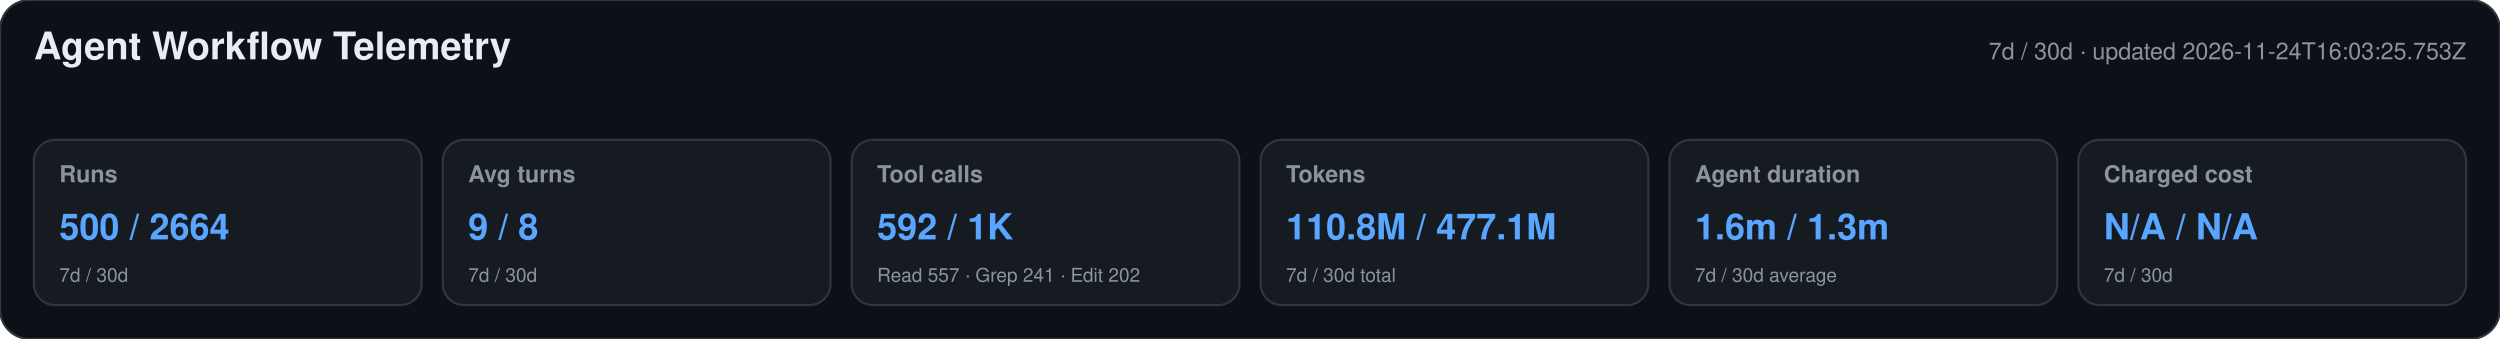
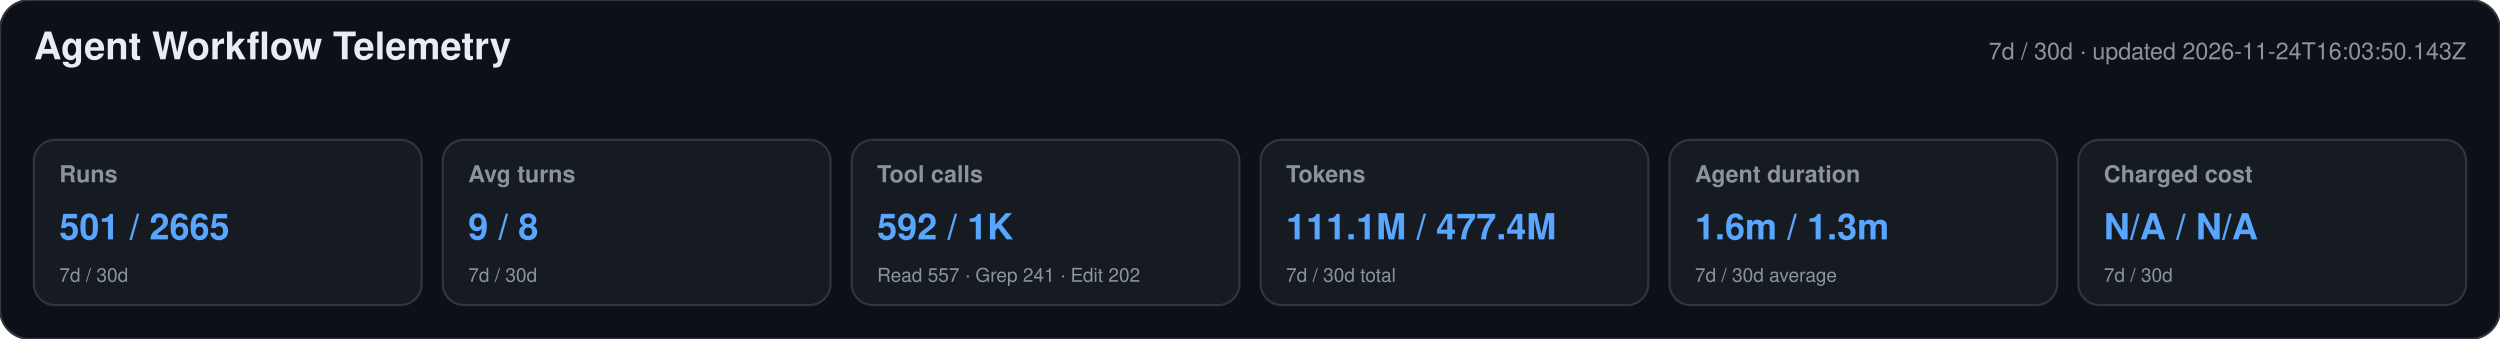
<svg xmlns="http://www.w3.org/2000/svg" width="1180" height="160" viewBox="0 0 1180 160" role="img" aria-labelledby="title desc">
  <style>text{font-family:-apple-system,BlinkMacSystemFont,"Segoe UI",Helvetica,Arial,sans-serif}.heading{font-size:18px;font-weight:650;fill:#e6edf3}.meta,.label,.secondary{fill:#8b949e}.meta,.label{font-size:11px}.label{font-weight:600}.primary{font-size:17px;font-weight:700;fill:#58a6ff}.secondary{font-size:9px}</style>
  <rect width="1180" height="160" rx="14" fill="#0d1117" stroke="#30363d" />
  <text x="16" y="28" class="heading">Agent Workflow Telemetry</text>
-   <text x="1164" y="28" text-anchor="end" class="meta">7d / 30d · updated 2026-11-24T16:03:25.753Z</text>
+   <text x="1164" y="28" text-anchor="end" class="meta">7d / 30d · updated 2026-11-24T16:03:50.143Z</text>
  <g>
    <rect x="16" y="66" width="183" height="78" rx="10" fill="#161b22" stroke="#30363d" />
    <text x="28" y="86" class="label">Runs</text>
-     <text x="28" y="113" class="primary">500 / 2664</text>
+     <text x="28" y="113" class="primary">501 / 2665</text>
    <text x="28" y="133" class="secondary">7d / 30d</text>
  </g>
  <g>
    <rect x="209" y="66" width="183" height="78" rx="10" fill="#161b22" stroke="#30363d" />
    <text x="221" y="86" class="label">Avg turns</text>
    <text x="221" y="113" class="primary">9 / 8</text>
    <text x="221" y="133" class="secondary">7d / 30d</text>
  </g>
  <g>
    <rect x="402" y="66" width="183" height="78" rx="10" fill="#161b22" stroke="#30363d" />
    <text x="414" y="86" class="label">Tool calls</text>
    <text x="414" y="113" class="primary">592 / 1K</text>
    <text x="414" y="133" class="secondary">Read 557 · Grep 241 · Edit 202</text>
  </g>
  <g>
    <rect x="595" y="66" width="183" height="78" rx="10" fill="#161b22" stroke="#30363d" />
    <text x="607" y="86" class="label">Tokens</text>
-     <text x="607" y="113" class="primary">110.8M / 477.1M</text>
+     <text x="607" y="113" class="primary">111.1M / 477.4M</text>
    <text x="607" y="133" class="secondary">7d / 30d total</text>
  </g>
  <g>
    <rect x="788" y="66" width="183" height="78" rx="10" fill="#161b22" stroke="#30363d" />
    <text x="800" y="86" class="label">Agent duration</text>
    <text x="800" y="113" class="primary">1.6m / 1.3m</text>
    <text x="800" y="133" class="secondary">7d / 30d average</text>
  </g>
  <g>
    <rect x="981" y="66" width="183" height="78" rx="10" fill="#161b22" stroke="#30363d" />
    <text x="993" y="86" class="label">Charged cost</text>
    <text x="993" y="113" class="primary">N/A / N/A</text>
    <text x="993" y="133" class="secondary">7d / 30d</text>
  </g>
</svg>
